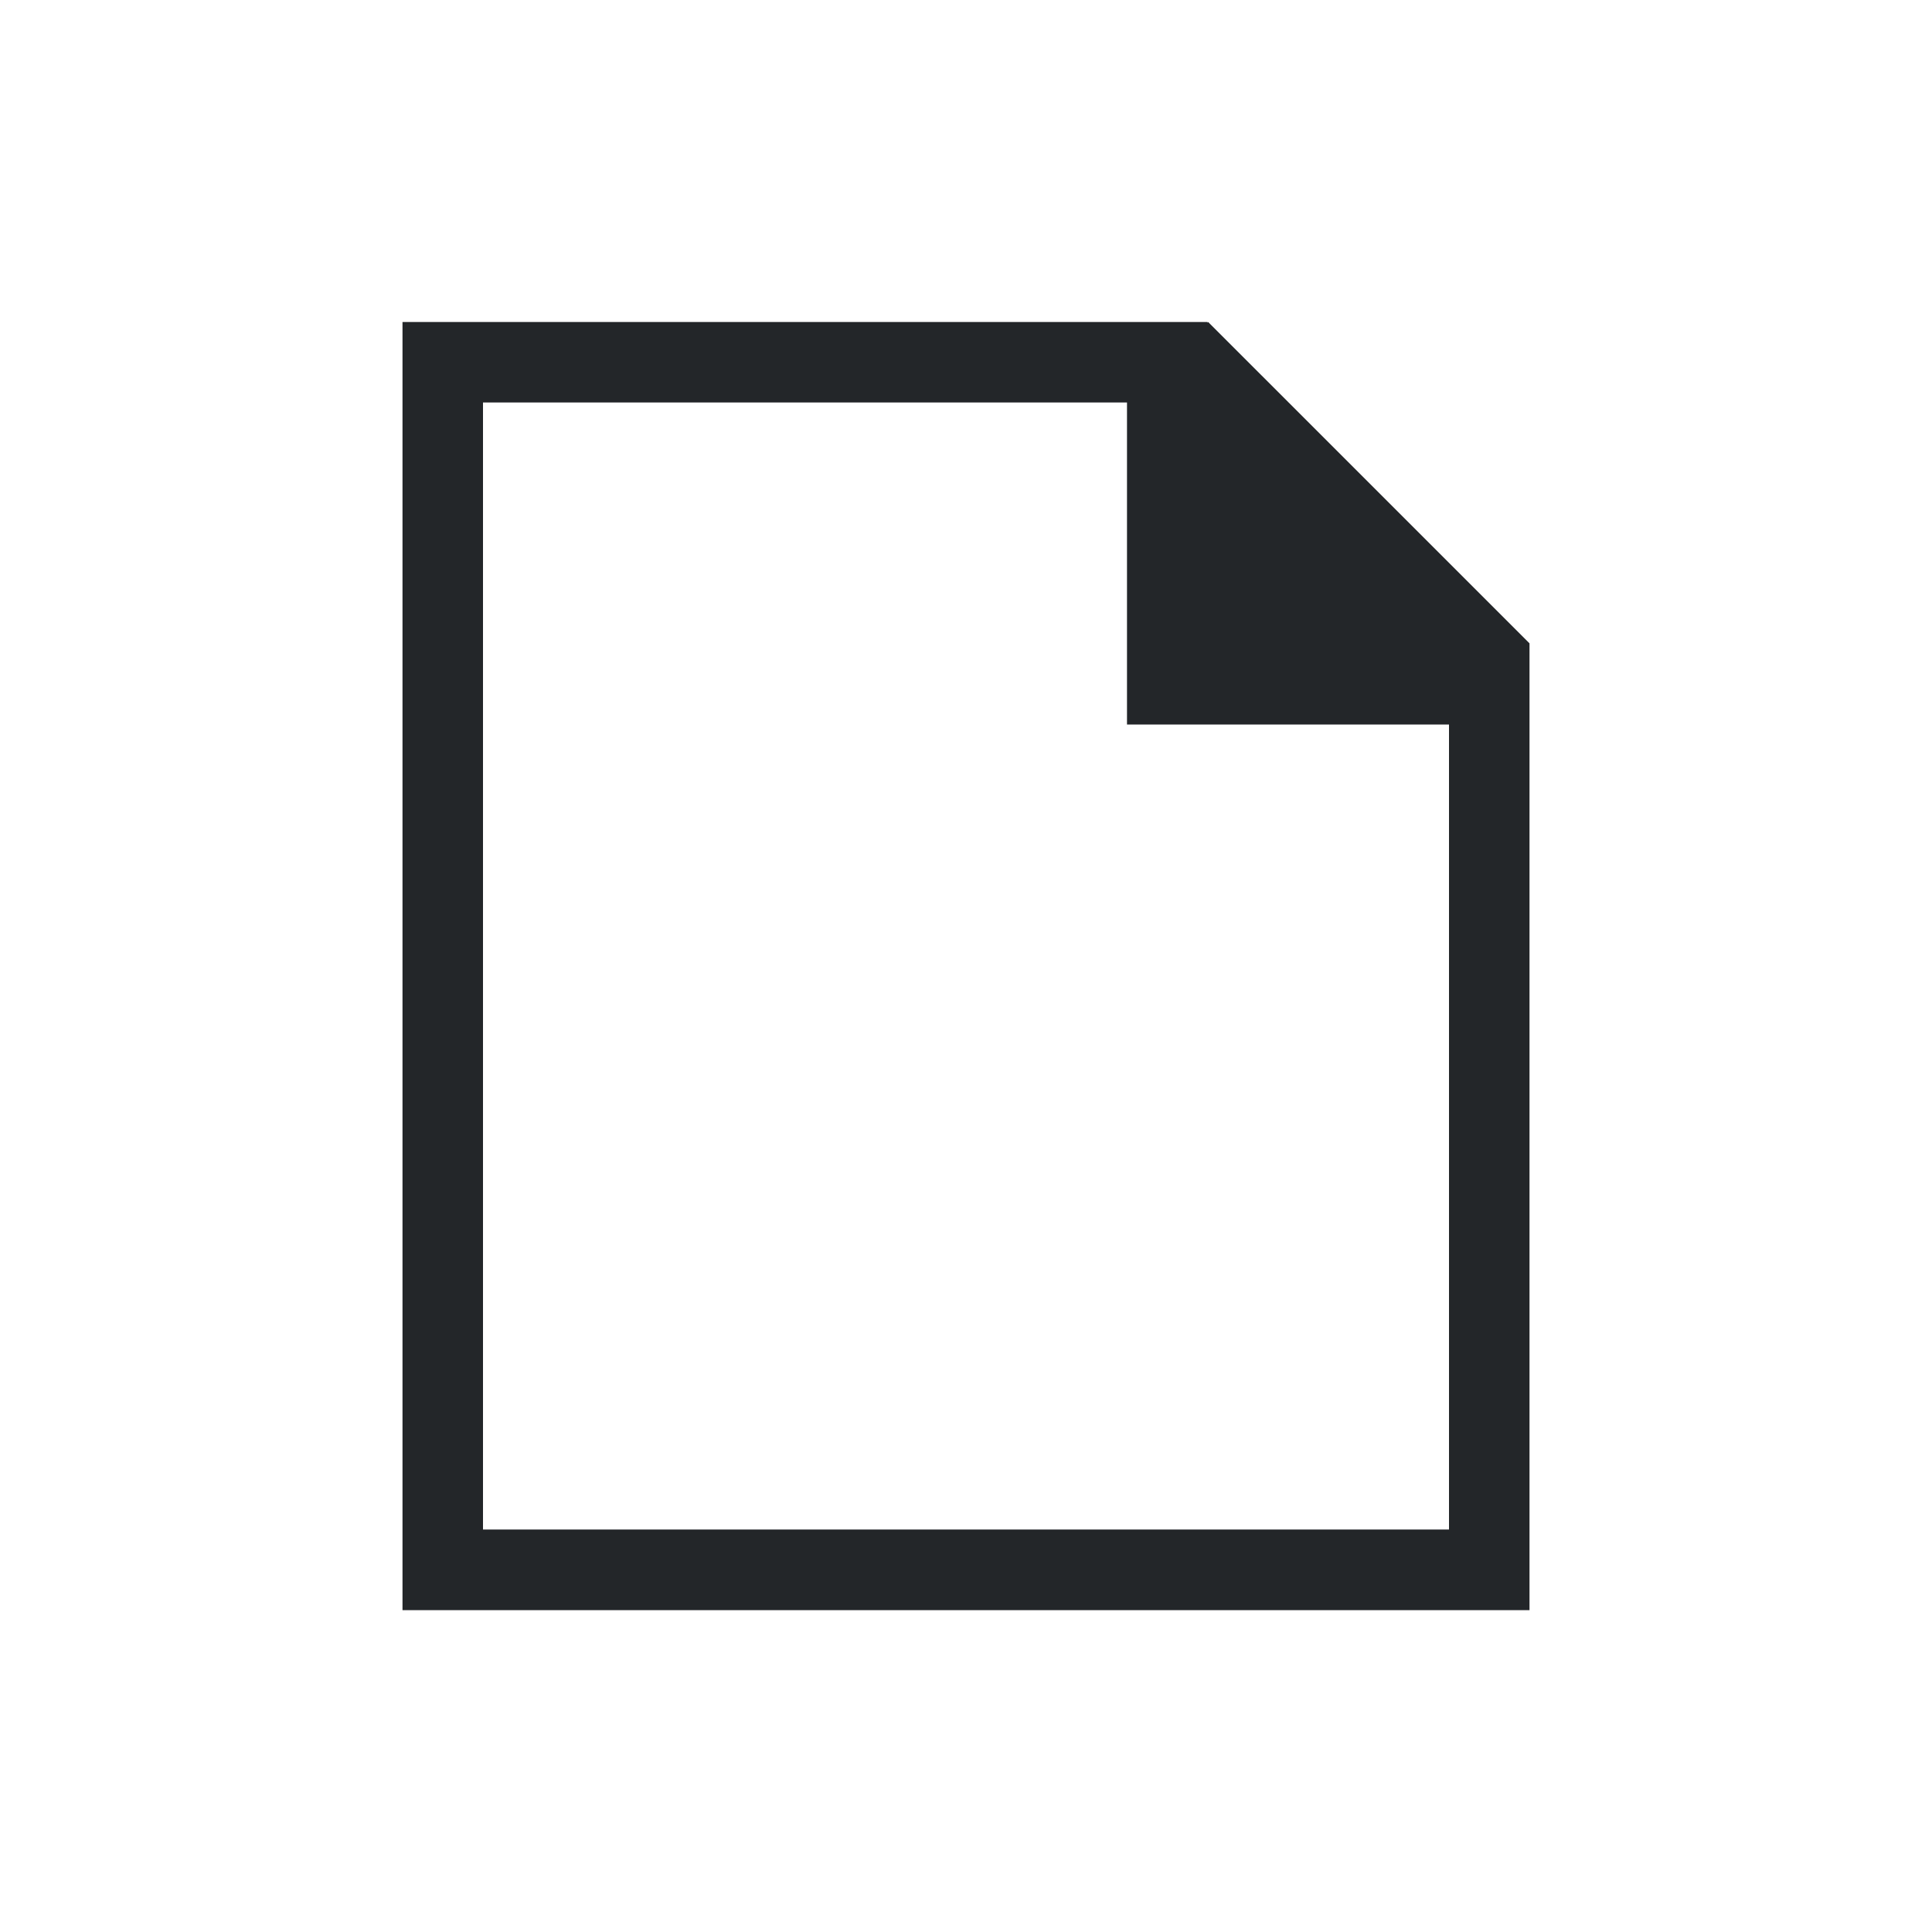
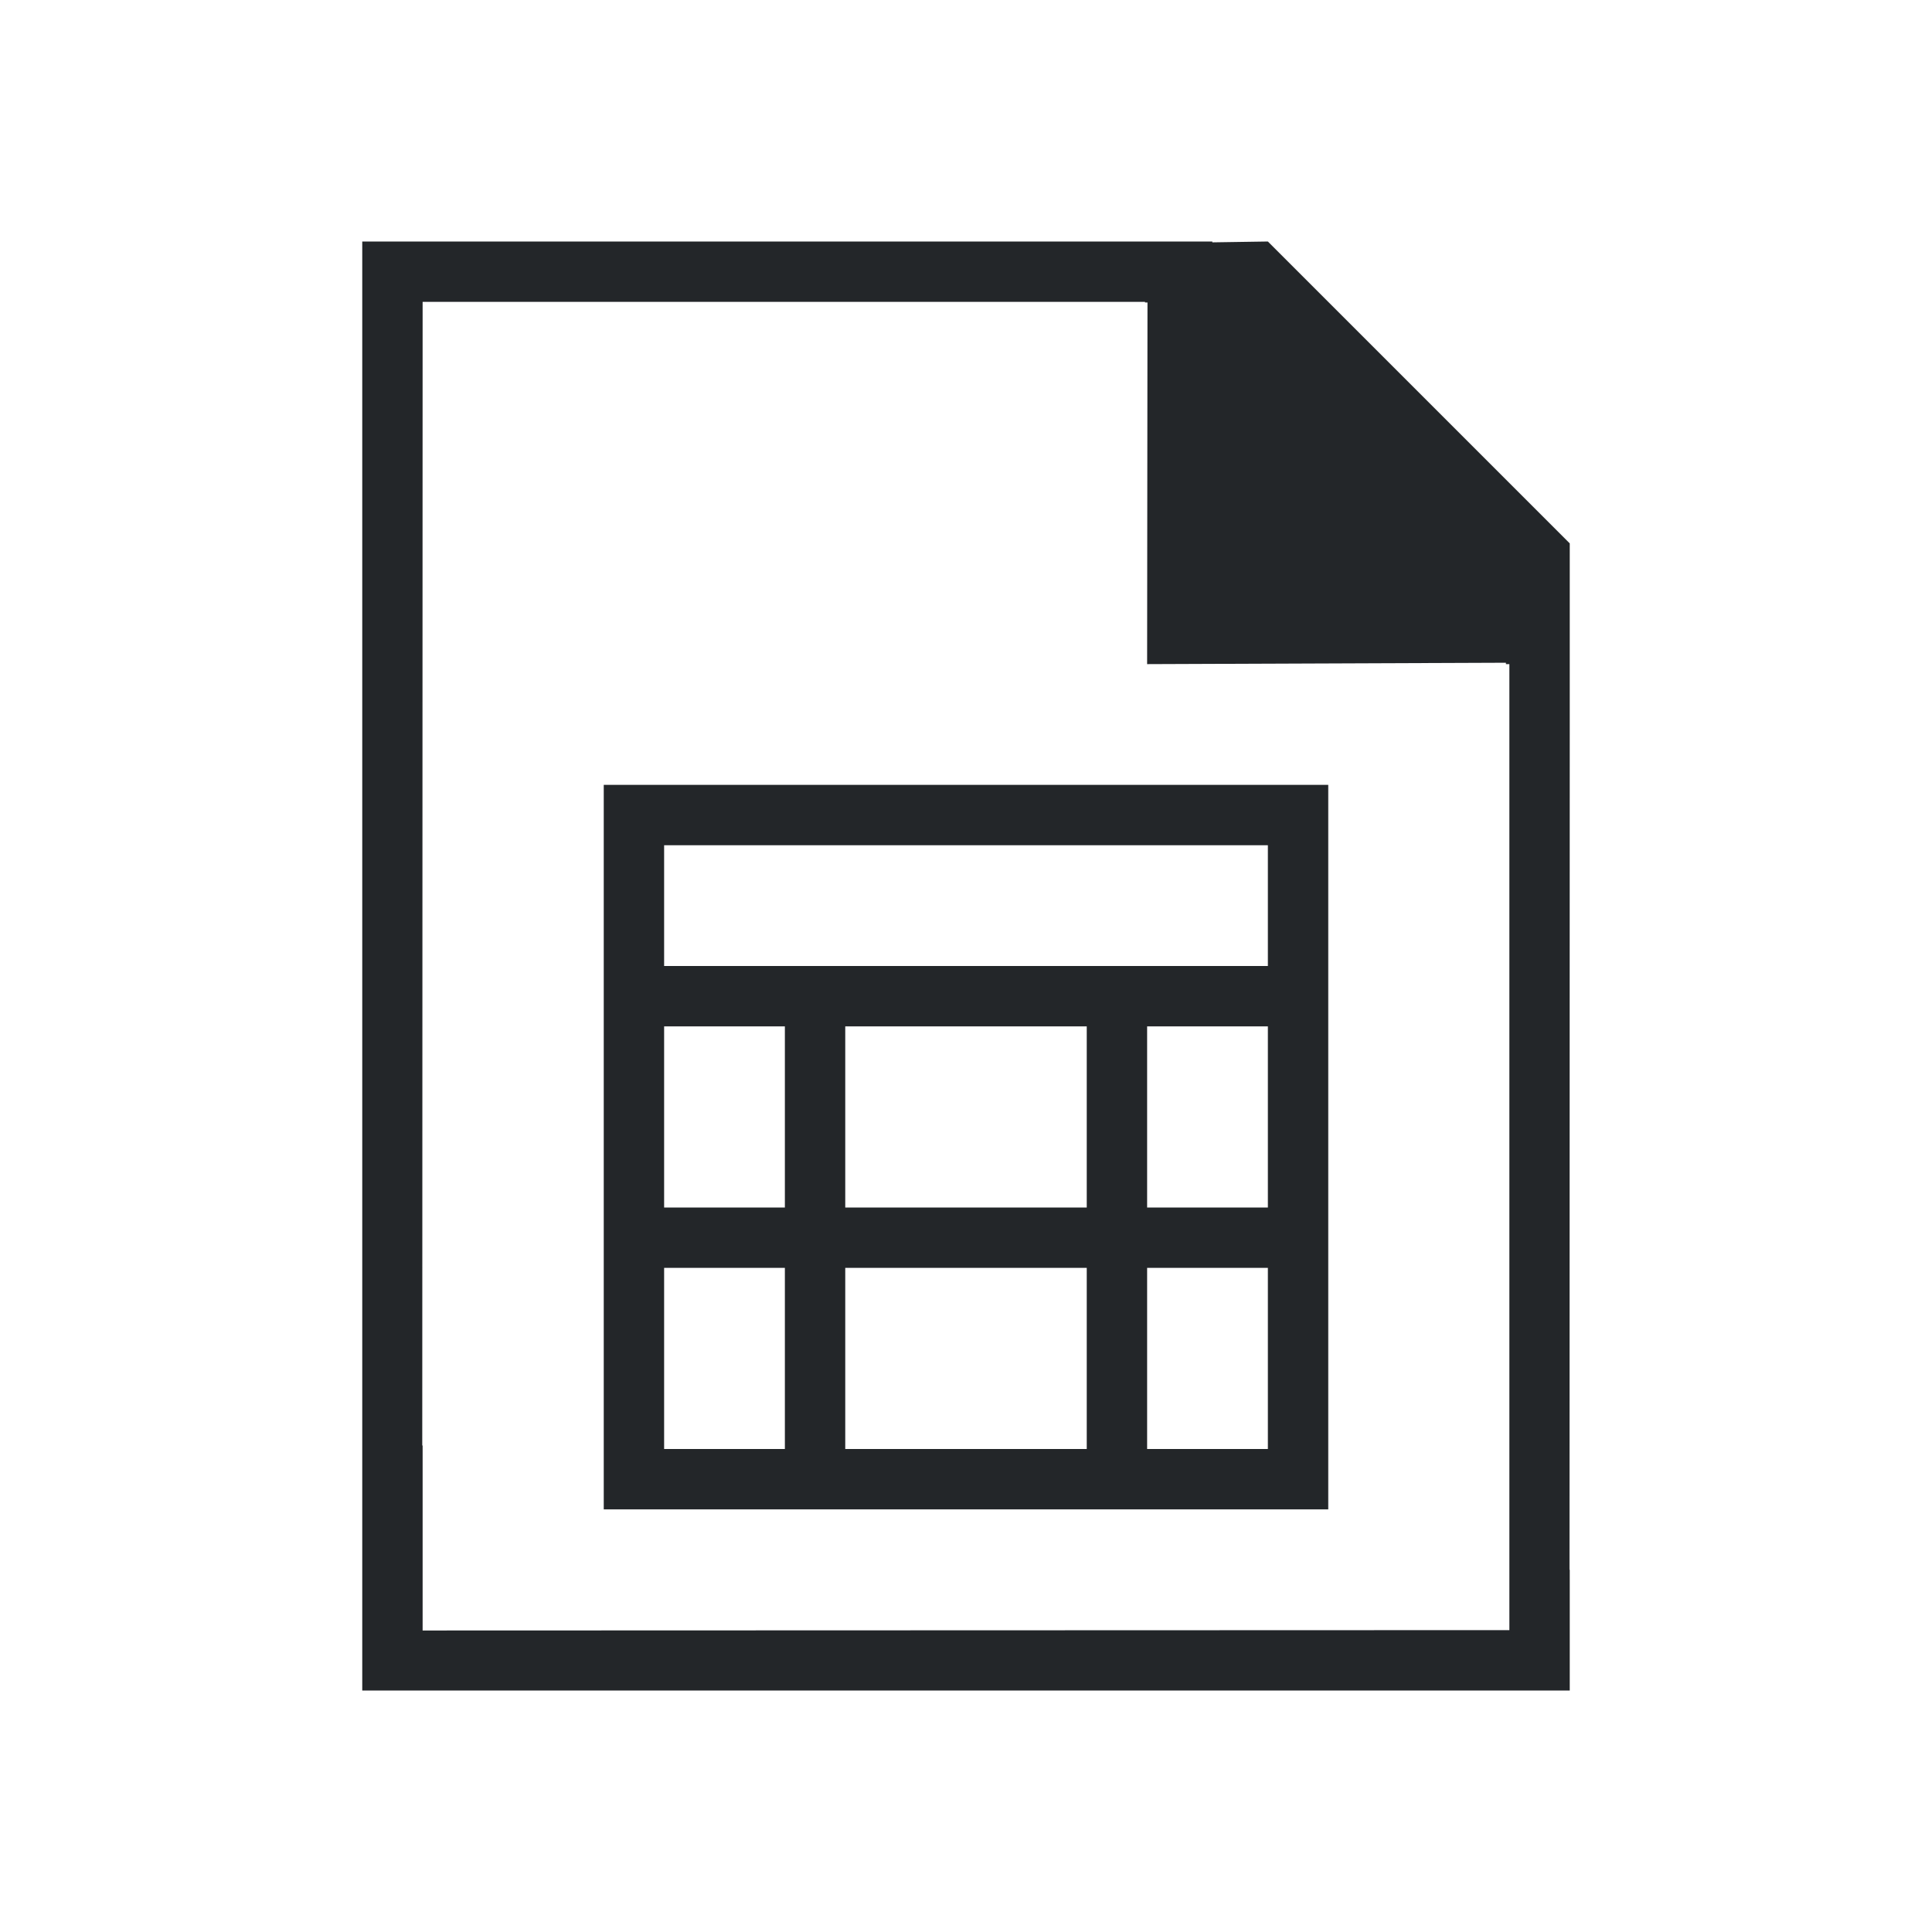
- <svg xmlns="http://www.w3.org/2000/svg" viewBox="0 0 24 24">
-   <path d="m5 4v16 .002h1 12 1v-10.594-1.406-.01l-3.992-3.992-.008.01v-.01h-1-8zm1 1h8v3 1h4v10h-12z" fill="#232629" />
+ <svg xmlns="http://www.w3.org/2000/svg" viewBox="0 0 32 32">
+   <path d="m6 4v21 .93.07 1 1h20v-1-1h-.004l.004-14v-3l-5-5-.92.014v-.014h-1.371-11.965zm1 1h11.965v.01h.041l-.006 5.99 5.943-.023v.023h.057v11 3 2l-18 .006v-.059-1.943-1-.062h-.006zm3 8v1 10 1h1 11v-1-11h-11zm1 1h10v2h-10zm0 3h2v3h-2zm3 0h4v3h-4zm5 0h2v3h-2zm-8 4h2v3h-2zm3 0h4v3h-4zm5 0h2v3h-2z" fill="#232629" />
</svg>
